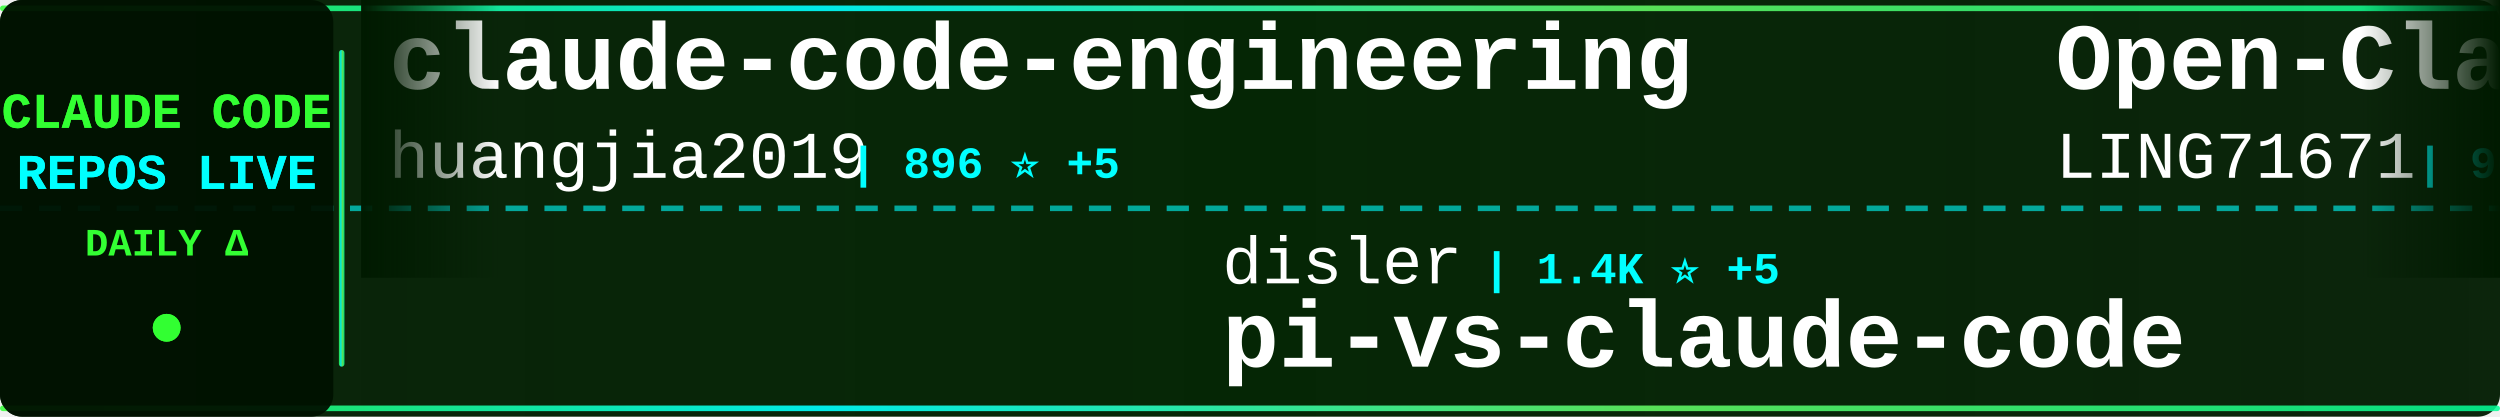
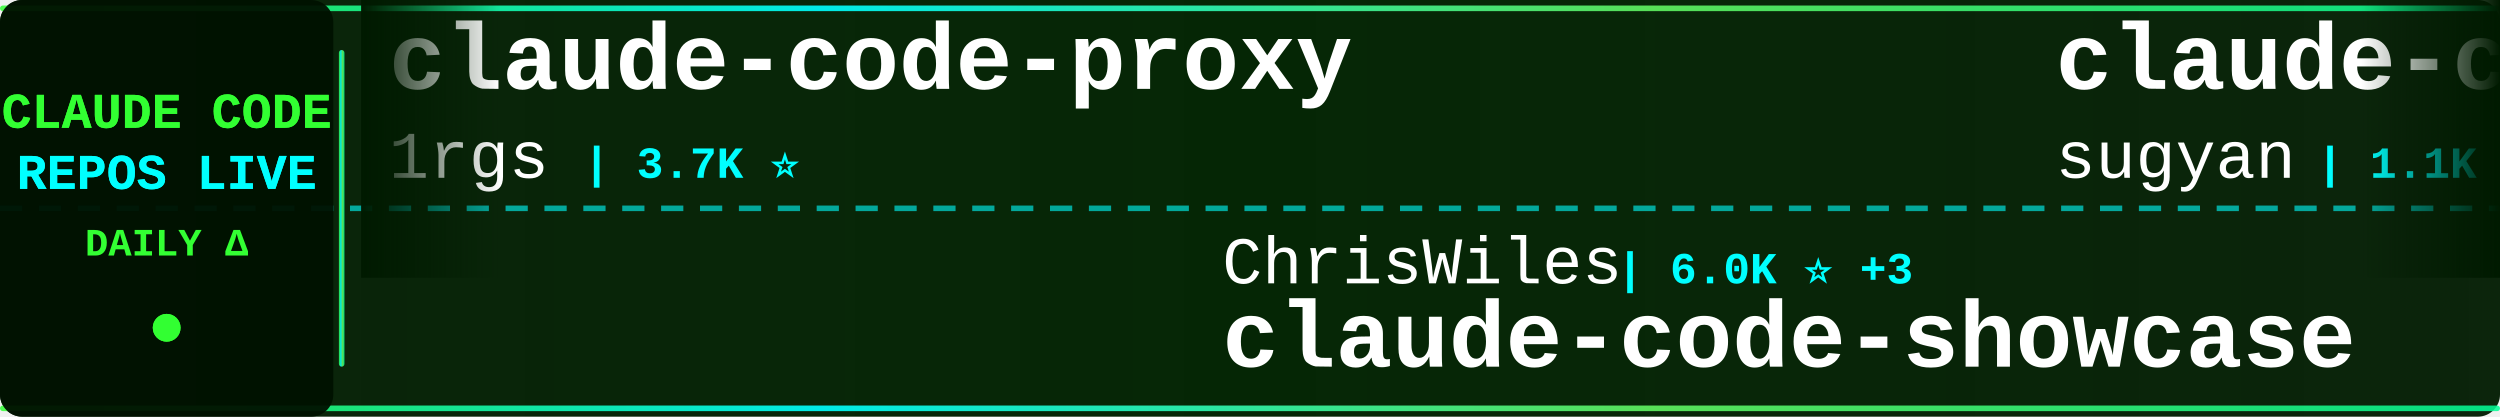
<svg xmlns="http://www.w3.org/2000/svg" width="900" height="150">
  <defs>
    <linearGradient id="tickerBg" x1="0%" y1="0%" x2="100%" y2="0%">
      <stop offset="0%" style="stop-color:#001a00;stop-opacity:0.95" />
      <stop offset="50%" style="stop-color:#002200;stop-opacity:0.98" />
      <stop offset="100%" style="stop-color:#001a00;stop-opacity:0.95" />
    </linearGradient>
    <linearGradient id="borderGrad" x1="0%" y1="0%" x2="100%" y2="0%">
      <stop offset="0%" style="stop-color:#33ff33;stop-opacity:0.85">
        <animate attributeName="stop-opacity" values="0.85;1;0.85" dur="2s" repeatCount="indefinite" />
      </stop>
      <stop offset="33%" style="stop-color:#00ffff;stop-opacity:0.9">
        <animate attributeName="stop-opacity" values="0.9;1;0.9" dur="2.2s" repeatCount="indefinite" />
      </stop>
      <stop offset="66%" style="stop-color:#66ff66;stop-opacity:0.85">
        <animate attributeName="stop-opacity" values="0.85;1;0.85" dur="1.8s" repeatCount="indefinite" />
      </stop>
      <stop offset="100%" style="stop-color:#00ff99;stop-opacity:0.85">
        <animate attributeName="stop-opacity" values="0.85;1;0.85" dur="2s" repeatCount="indefinite" />
      </stop>
    </linearGradient>
    <filter id="textGlow">
      <feGaussianBlur stdDeviation="0.1" result="coloredBlur" />
      <feMerge>
        <feMergeNode in="coloredBlur" />
        <feMergeNode in="SourceGraphic" />
      </feMerge>
    </filter>
    <filter id="metricGlow">
      <feGaussianBlur stdDeviation="0.2" result="coloredBlur" />
      <feMerge>
        <feMergeNode in="coloredBlur" />
        <feMergeNode in="SourceGraphic" />
      </feMerge>
    </filter>
    <linearGradient id="leftFade" x1="0%" y1="0%" x2="100%" y2="0%">
      <stop offset="0%" style="stop-color:#001a00;stop-opacity:1" />
      <stop offset="100%" style="stop-color:#001a00;stop-opacity:0" />
    </linearGradient>
    <linearGradient id="rightFade" x1="0%" y1="0%" x2="100%" y2="0%">
      <stop offset="0%" style="stop-color:#001a00;stop-opacity:0" />
      <stop offset="100%" style="stop-color:#001a00;stop-opacity:1" />
    </linearGradient>
  </defs>
  <rect width="900" height="150" fill="url(#tickerBg)" rx="8" />
  <rect x="0" y="2" width="900" height="2" fill="url(#borderGrad)" rx="1" />
  <rect x="0" y="146" width="900" height="2" fill="url(#borderGrad)" rx="1" />
  <line x1="0" y1="75" x2="900" y2="75" stroke="#00ffff" stroke-width="2" stroke-dasharray="8 6" opacity="0.6" />
  <rect x="0" y="0" width="120" height="150" fill="#001100" opacity="0.95" rx="8" />
  <text x="60" y="46" font-family="'Courier New', monospace" font-size="18" font-weight="bold" fill="#33ff33" text-anchor="middle" filter="url(#textGlow)">
    CLAUDE CODE
  </text>
  <text x="60" y="68" font-family="'Courier New', monospace" font-size="18" font-weight="bold" fill="#00ffff" text-anchor="middle" filter="url(#textGlow)">
    REPOS LIVE
  </text>
  <text x="60" y="92" font-family="'Courier New', monospace" font-size="14" font-weight="bold" fill="#33ff33" text-anchor="middle">
    DAILY Δ
  </text>
  <circle cx="60" cy="118" r="5" fill="#33ff33" filter="url(#metricGlow)">
    <animate attributeName="r" values="4;6;4" dur="1.5s" repeatCount="indefinite" />
    <animate attributeName="opacity" values="0.6;1;0.6" dur="1.5s" repeatCount="indefinite" />
  </circle>
  <rect x="122" y="18" width="2" height="114" fill="url(#borderGrad)" rx="1" />
  <clipPath id="tickerClip">
    <rect x="130" y="0" width="770" height="150" />
  </clipPath>
  <g clip-path="url(#tickerClip)">
    <g id="tickerItems">
      <animateTransform attributeName="transform" attributeType="XML" type="translate" from="0 0" to="-3000 0" dur="54s" repeatCount="indefinite" />
      <g transform="translate(0, 0)">
-         <text x="140" y="32" font-family="'Courier New', monospace" font-size="34" font-weight="bold" fill="#ffffff">claude-code-engineering</text>
-         <text x="140" y="64" font-family="'Courier New', monospace" font-size="24" font-weight="normal" fill="#ffffff" opacity="1.0">huangjia2019</text>
-         <text x="306" y="64" font-family="'Courier New', monospace" font-size="16" font-weight="bold" fill="#00ffff"> | 896 ⭐ +5</text>
+         <text x="140" y="32" font-family="'Courier New', monospace" font-size="34" font-weight="bold" fill="#ffffff">claude-code-proxy</text>
+         <text x="140" y="64" font-family="'Courier New', monospace" font-size="24" font-weight="normal" fill="#ffffff" opacity="1.0">1rgs</text>
+         <text x="210" y="64" font-family="'Courier New', monospace" font-size="16" font-weight="bold" fill="#00ffff"> | 3.7K ⭐</text>
      </g>
      <g transform="translate(300, 0)">
-         <text x="140" y="102" font-family="'Courier New', monospace" font-size="24" font-weight="normal" fill="#ffffff" opacity="1.0">disler</text>
-         <text x="234" y="102" font-family="'Courier New', monospace" font-size="16" font-weight="bold" fill="#00ffff"> | 1.4K ⭐ +5</text>
-         <text x="140" y="132" font-family="'Courier New', monospace" font-size="34" font-weight="bold" fill="#ffffff">pi-vs-claude-code</text>
+         <text x="140" y="102" font-family="'Courier New', monospace" font-size="24" font-weight="normal" fill="#ffffff" opacity="1.0">ChrisWiles</text>
+         <text x="282" y="102" font-family="'Courier New', monospace" font-size="16" font-weight="bold" fill="#00ffff"> | 6.0K ⭐ +3</text>
+         <text x="140" y="132" font-family="'Courier New', monospace" font-size="34" font-weight="bold" fill="#ffffff">claude-code-showcase</text>
      </g>
      <g transform="translate(600, 0)">
-         <text x="140" y="32" font-family="'Courier New', monospace" font-size="34" font-weight="bold" fill="#ffffff">Open-ClaudeCode</text>
-         <text x="140" y="64" font-family="'Courier New', monospace" font-size="24" font-weight="normal" fill="#ffffff" opacity="1.0">LING71671</text>
-         <text x="270" y="64" font-family="'Courier New', monospace" font-size="16" font-weight="bold" fill="#00ffff"> | 902 ⭐</text>
+         <text x="140" y="32" font-family="'Courier New', monospace" font-size="34" font-weight="bold" fill="#ffffff">claude-code-webui</text>
+         <text x="140" y="64" font-family="'Courier New', monospace" font-size="24" font-weight="normal" fill="#ffffff" opacity="1.0">sugyan</text>
+         <text x="234" y="64" font-family="'Courier New', monospace" font-size="16" font-weight="bold" fill="#00ffff"> | 1.1K ⭐</text>
      </g>
      <g transform="translate(900, 0)">
-         <text x="140" y="102" font-family="'Courier New', monospace" font-size="24" font-weight="normal" fill="#ffffff" opacity="1.0">zstmfhy</text>
-         <text x="246" y="102" font-family="'Courier New', monospace" font-size="16" font-weight="bold" fill="#00ffff"> | 190 ⭐</text>
-         <text x="140" y="132" font-family="'Courier New', monospace" font-size="34" font-weight="bold" fill="#ffffff">Claude-code</text>
+         <text x="140" y="102" font-family="'Courier New', monospace" font-size="24" font-weight="normal" fill="#ffffff" opacity="1.0">davila7</text>
+         <text x="246" y="102" font-family="'Courier New', monospace" font-size="16" font-weight="bold" fill="#00ffff"> | 28.3K ⭐ +15</text>
+         <text x="140" y="132" font-family="'Courier New', monospace" font-size="34" font-weight="bold" fill="#ffffff">claude-code-templates</text>
      </g>
      <g transform="translate(1200, 0)">
-         <text x="140" y="32" font-family="'Courier New', monospace" font-size="34" font-weight="bold" fill="#ffffff">how-claude-code-works</text>
-         <text x="140" y="64" font-family="'Courier New', monospace" font-size="24" font-weight="normal" fill="#ffffff" opacity="1.0">Windy3f3f3f3f</text>
-         <text x="318" y="64" font-family="'Courier New', monospace" font-size="16" font-weight="bold" fill="#00ffff"> | 2.8K ⭐ +6</text>
+         <text x="140" y="32" font-family="'Courier New', monospace" font-size="34" font-weight="bold" fill="#ffffff">claude-code-source</text>
+         <text x="140" y="64" font-family="'Courier New', monospace" font-size="24" font-weight="normal" fill="#ffffff" opacity="1.0">JrCx7scC</text>
+         <text x="258" y="64" font-family="'Courier New', monospace" font-size="16" font-weight="bold" fill="#00ffff"> | 371 ⭐</text>
      </g>
      <g transform="translate(1500, 0)">
-         <text x="140" y="102" font-family="'Courier New', monospace" font-size="24" font-weight="normal" fill="#ffffff" opacity="1.0">nicedreamzapp</text>
-         <text x="318" y="102" font-family="'Courier New', monospace" font-size="16" font-weight="bold" fill="#00ffff"> | 2.9K ⭐ +5</text>
-         <text x="140" y="132" font-family="'Courier New', monospace" font-size="34" font-weight="bold" fill="#ffffff">claude-code-local</text>
+         <text x="140" y="102" font-family="'Courier New', monospace" font-size="24" font-weight="normal" fill="#ffffff" opacity="1.0">hangsman</text>
+         <text x="258" y="102" font-family="'Courier New', monospace" font-size="16" font-weight="bold" fill="#00ffff"> | 787 ⭐</text>
+         <text x="140" y="132" font-family="'Courier New', monospace" font-size="34" font-weight="bold" fill="#ffffff">claude-code-source</text>
      </g>
      <g transform="translate(1800, 0)">
-         <text x="140" y="32" font-family="'Courier New', monospace" font-size="34" font-weight="bold" fill="#ffffff">Claude-code</text>
-         <text x="140" y="64" font-family="'Courier New', monospace" font-size="24" font-weight="normal" fill="#ffffff" opacity="1.0">fazxes</text>
-         <text x="234" y="64" font-family="'Courier New', monospace" font-size="16" font-weight="bold" fill="#00ffff"> | 222 ⭐</text>
+         <text x="140" y="32" font-family="'Courier New', monospace" font-size="34" font-weight="bold" fill="#ffffff">awesome-claude-code</text>
+         <text x="140" y="64" font-family="'Courier New', monospace" font-size="24" font-weight="normal" fill="#ffffff" opacity="1.0">jqueryscript</text>
+         <text x="306" y="64" font-family="'Courier New', monospace" font-size="16" font-weight="bold" fill="#00ffff"> | 446 ⭐ +2</text>
      </g>
      <g transform="translate(2100, 0)">
-         <text x="140" y="102" font-family="'Courier New', monospace" font-size="24" font-weight="normal" fill="#ffffff" opacity="1.0">https-deeplearning-ai</text>
-         <text x="414" y="102" font-family="'Courier New', monospace" font-size="16" font-weight="bold" fill="#00ffff"> | 534 ⭐</text>
-         <text x="140" y="132" font-family="'Courier New', monospace" font-size="34" font-weight="bold" fill="#ffffff">sc-claude-code-files</text>
+         <text x="140" y="102" font-family="'Courier New', monospace" font-size="24" font-weight="normal" fill="#ffffff" opacity="1.0">jeremylongshore</text>
+         <text x="342" y="102" font-family="'Courier New', monospace" font-size="16" font-weight="bold" fill="#00ffff"> | 2.4K ⭐ +9</text>
+         <text x="140" y="132" font-family="'Courier New', monospace" font-size="34" font-weight="bold" fill="#ffffff">claude-code-plugins-plus...</text>
      </g>
      <g transform="translate(2400, 0)">
-         <text x="140" y="32" font-family="'Courier New', monospace" font-size="34" font-weight="bold" fill="#ffffff">andrej-karpathy-skills</text>
-         <text x="140" y="64" font-family="'Courier New', monospace" font-size="24" font-weight="normal" fill="#ffffff" opacity="1.0">multica-ai</text>
-         <text x="282" y="64" font-family="'Courier New', monospace" font-size="16" font-weight="bold" fill="#00ffff"> | 183.9K ⭐ +540</text>
+         <text x="140" y="32" font-family="'Courier New', monospace" font-size="34" font-weight="bold" fill="#ffffff">claude-code-best-practic...</text>
+         <text x="140" y="64" font-family="'Courier New', monospace" font-size="24" font-weight="normal" fill="#ffffff" opacity="1.0">shanraisshan</text>
+         <text x="306" y="64" font-family="'Courier New', monospace" font-size="16" font-weight="bold" fill="#00ffff"> | 61.4K ⭐ +120</text>
      </g>
      <g transform="translate(2700, 0)">
-         <text x="140" y="102" font-family="'Courier New', monospace" font-size="24" font-weight="normal" fill="#ffffff" opacity="1.0">repowise-dev</text>
-         <text x="306" y="102" font-family="'Courier New', monospace" font-size="16" font-weight="bold" fill="#00ffff"> | 1.1K ⭐</text>
-         <text x="140" y="132" font-family="'Courier New', monospace" font-size="34" font-weight="bold" fill="#ffffff">claude-code-prompts</text>
+         <text x="140" y="102" font-family="'Courier New', monospace" font-size="24" font-weight="normal" fill="#ffffff" opacity="1.0">Maciek-roboblog</text>
+         <text x="342" y="102" font-family="'Courier New', monospace" font-size="16" font-weight="bold" fill="#00ffff"> | 8.3K ⭐ +11</text>
+         <text x="140" y="132" font-family="'Courier New', monospace" font-size="34" font-weight="bold" fill="#ffffff">Claude-Code-Usage-Monito...</text>
      </g>
      <g transform="translate(3000, 0)">
-         <text x="140" y="32" font-family="'Courier New', monospace" font-size="34" font-weight="bold" fill="#ffffff">claude-code-engineering</text>
-         <text x="140" y="64" font-family="'Courier New', monospace" font-size="24" font-weight="normal" fill="#ffffff" opacity="1.0">huangjia2019</text>
-         <text x="306" y="64" font-family="'Courier New', monospace" font-size="16" font-weight="bold" fill="#00ffff"> | 896 ⭐ +5</text>
+         <text x="140" y="32" font-family="'Courier New', monospace" font-size="34" font-weight="bold" fill="#ffffff">claude-code-proxy</text>
+         <text x="140" y="64" font-family="'Courier New', monospace" font-size="24" font-weight="normal" fill="#ffffff" opacity="1.0">1rgs</text>
+         <text x="210" y="64" font-family="'Courier New', monospace" font-size="16" font-weight="bold" fill="#00ffff"> | 3.7K ⭐</text>
      </g>
      <g transform="translate(3300, 0)">
-         <text x="140" y="102" font-family="'Courier New', monospace" font-size="24" font-weight="normal" fill="#ffffff" opacity="1.0">disler</text>
-         <text x="234" y="102" font-family="'Courier New', monospace" font-size="16" font-weight="bold" fill="#00ffff"> | 1.4K ⭐ +5</text>
-         <text x="140" y="132" font-family="'Courier New', monospace" font-size="34" font-weight="bold" fill="#ffffff">pi-vs-claude-code</text>
+         <text x="140" y="102" font-family="'Courier New', monospace" font-size="24" font-weight="normal" fill="#ffffff" opacity="1.0">ChrisWiles</text>
+         <text x="282" y="102" font-family="'Courier New', monospace" font-size="16" font-weight="bold" fill="#00ffff"> | 6.0K ⭐ +3</text>
+         <text x="140" y="132" font-family="'Courier New', monospace" font-size="34" font-weight="bold" fill="#ffffff">claude-code-showcase</text>
      </g>
      <g transform="translate(3600, 0)">
-         <text x="140" y="32" font-family="'Courier New', monospace" font-size="34" font-weight="bold" fill="#ffffff">Open-ClaudeCode</text>
-         <text x="140" y="64" font-family="'Courier New', monospace" font-size="24" font-weight="normal" fill="#ffffff" opacity="1.0">LING71671</text>
-         <text x="270" y="64" font-family="'Courier New', monospace" font-size="16" font-weight="bold" fill="#00ffff"> | 902 ⭐</text>
+         <text x="140" y="32" font-family="'Courier New', monospace" font-size="34" font-weight="bold" fill="#ffffff">claude-code-webui</text>
+         <text x="140" y="64" font-family="'Courier New', monospace" font-size="24" font-weight="normal" fill="#ffffff" opacity="1.0">sugyan</text>
+         <text x="234" y="64" font-family="'Courier New', monospace" font-size="16" font-weight="bold" fill="#00ffff"> | 1.1K ⭐</text>
      </g>
      <g transform="translate(3900, 0)">
-         <text x="140" y="102" font-family="'Courier New', monospace" font-size="24" font-weight="normal" fill="#ffffff" opacity="1.0">zstmfhy</text>
-         <text x="246" y="102" font-family="'Courier New', monospace" font-size="16" font-weight="bold" fill="#00ffff"> | 190 ⭐</text>
-         <text x="140" y="132" font-family="'Courier New', monospace" font-size="34" font-weight="bold" fill="#ffffff">Claude-code</text>
+         <text x="140" y="102" font-family="'Courier New', monospace" font-size="24" font-weight="normal" fill="#ffffff" opacity="1.0">davila7</text>
+         <text x="246" y="102" font-family="'Courier New', monospace" font-size="16" font-weight="bold" fill="#00ffff"> | 28.3K ⭐ +15</text>
+         <text x="140" y="132" font-family="'Courier New', monospace" font-size="34" font-weight="bold" fill="#ffffff">claude-code-templates</text>
      </g>
    </g>
  </g>
  <rect x="130" y="0" width="50" height="100" fill="url(#leftFade)" />
  <rect x="850" y="0" width="50" height="100" fill="url(#rightFade)" />
</svg>
